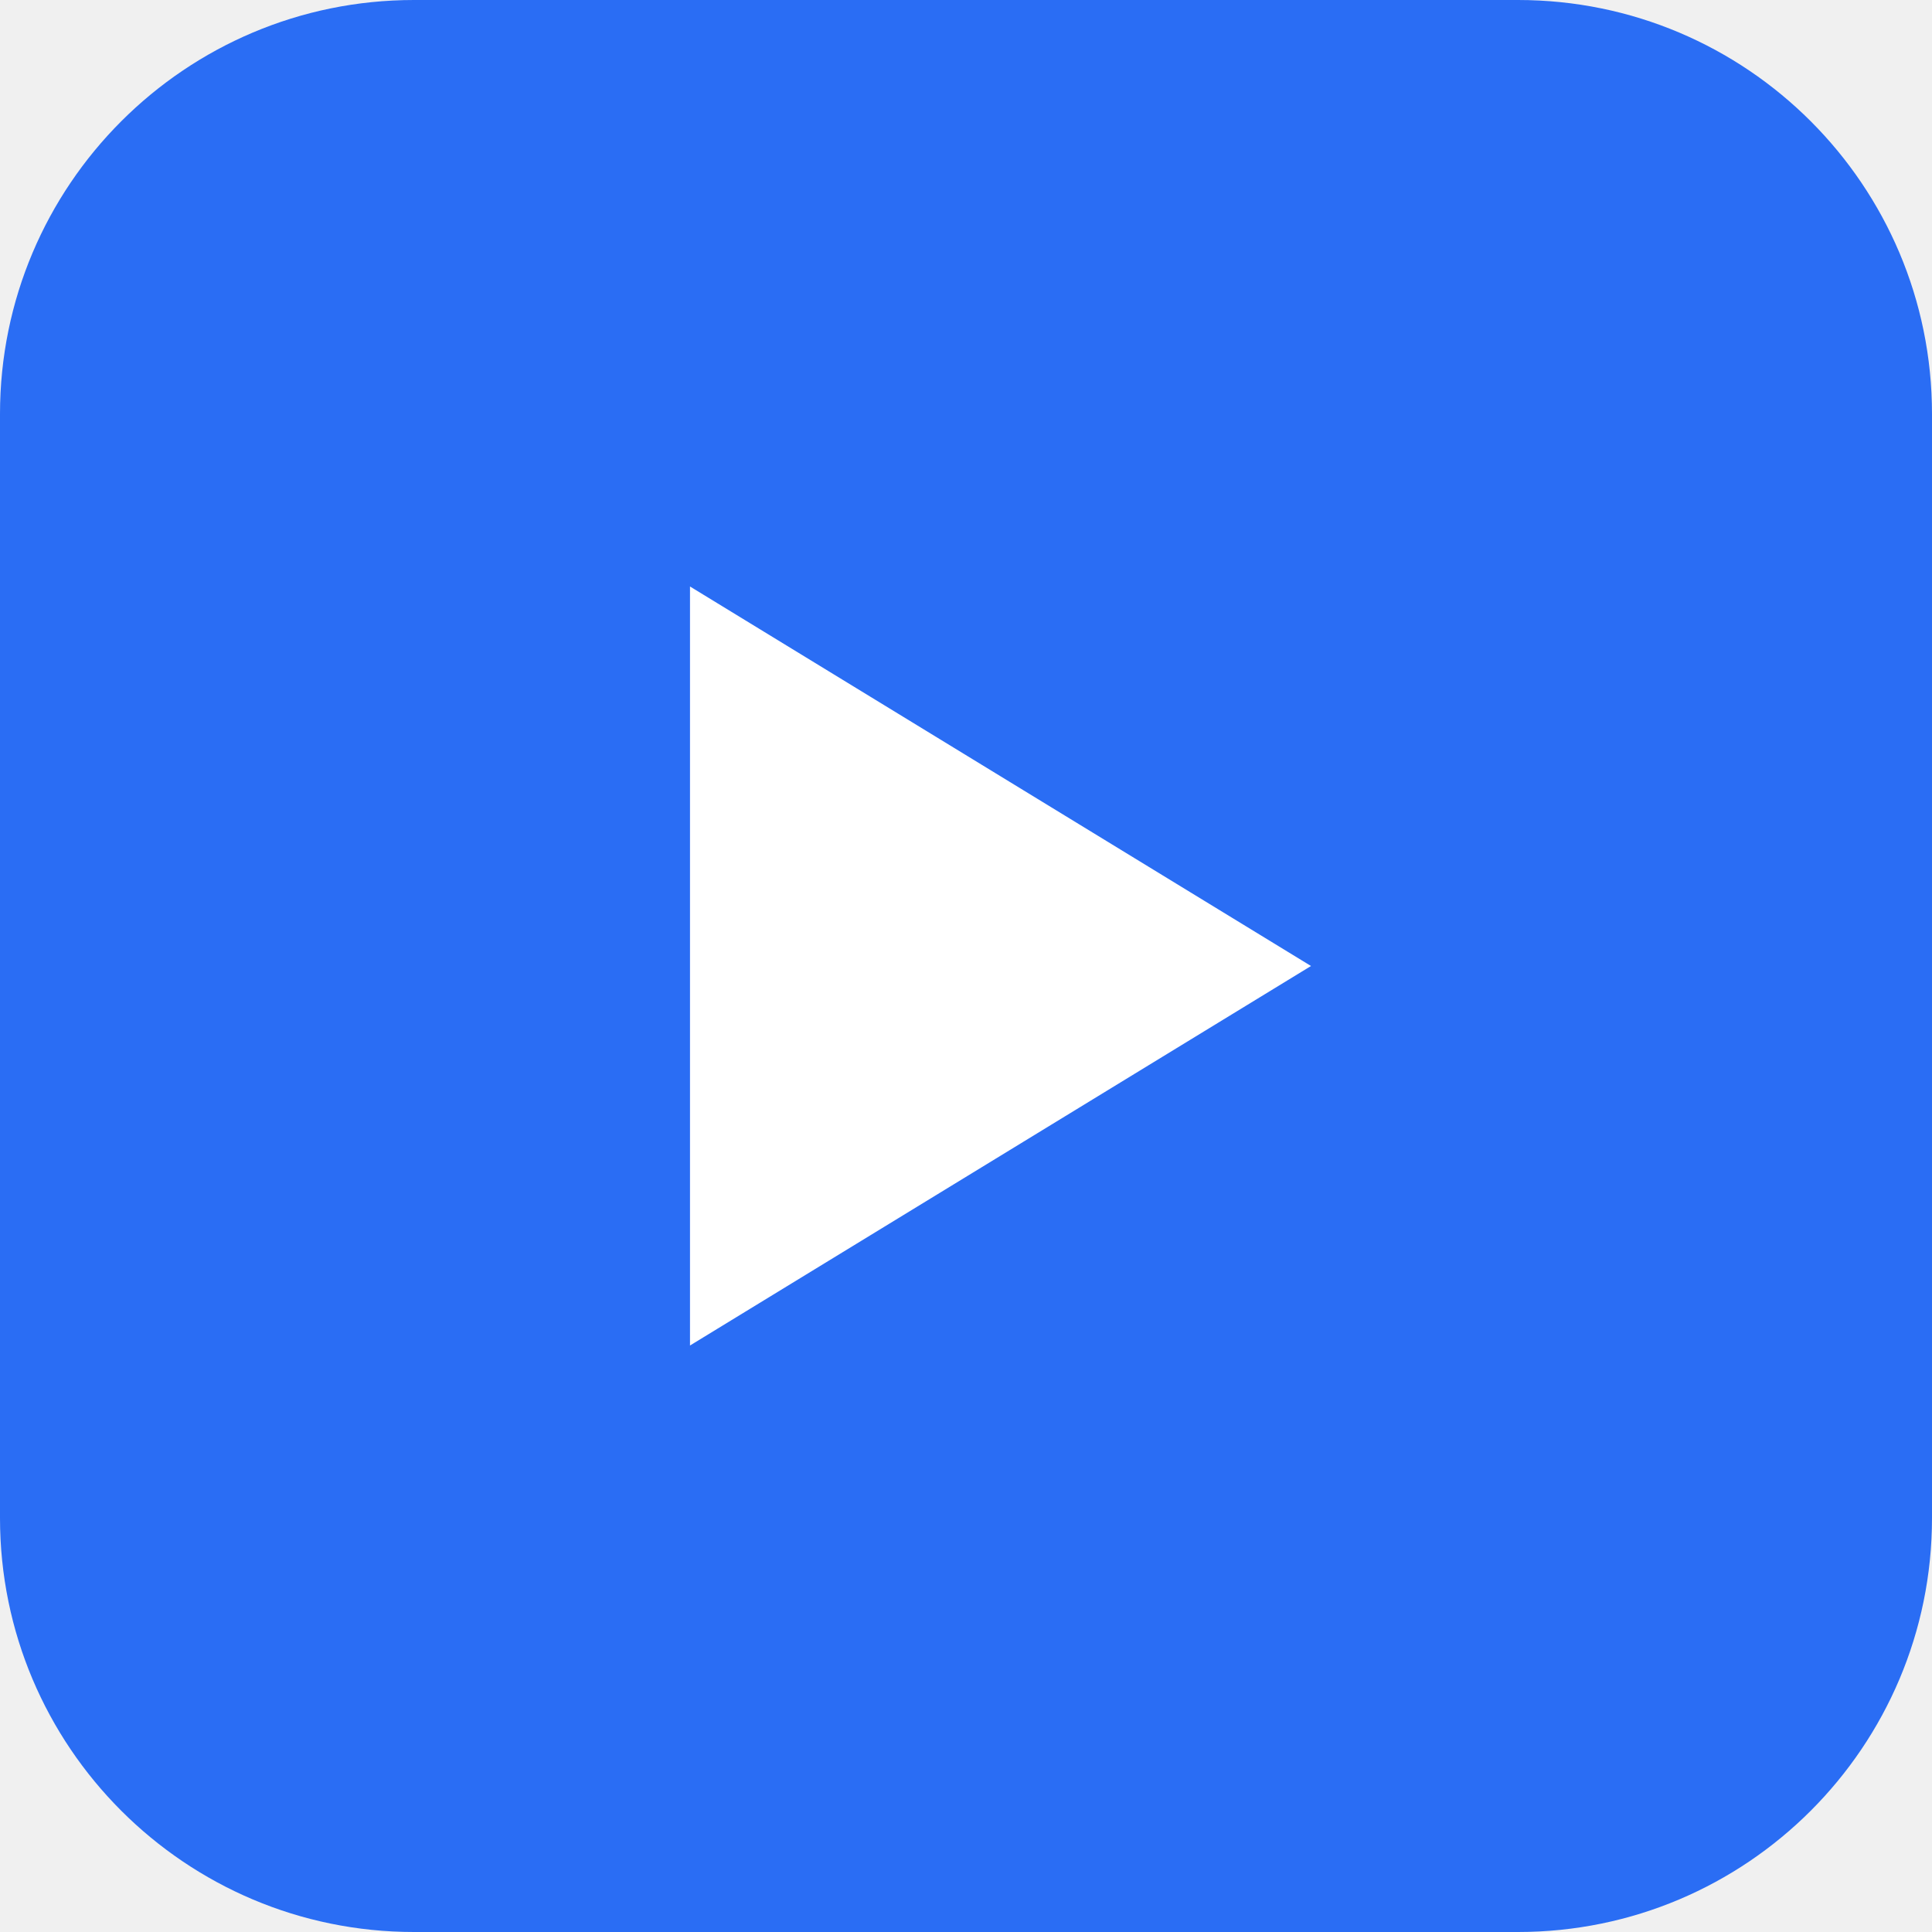
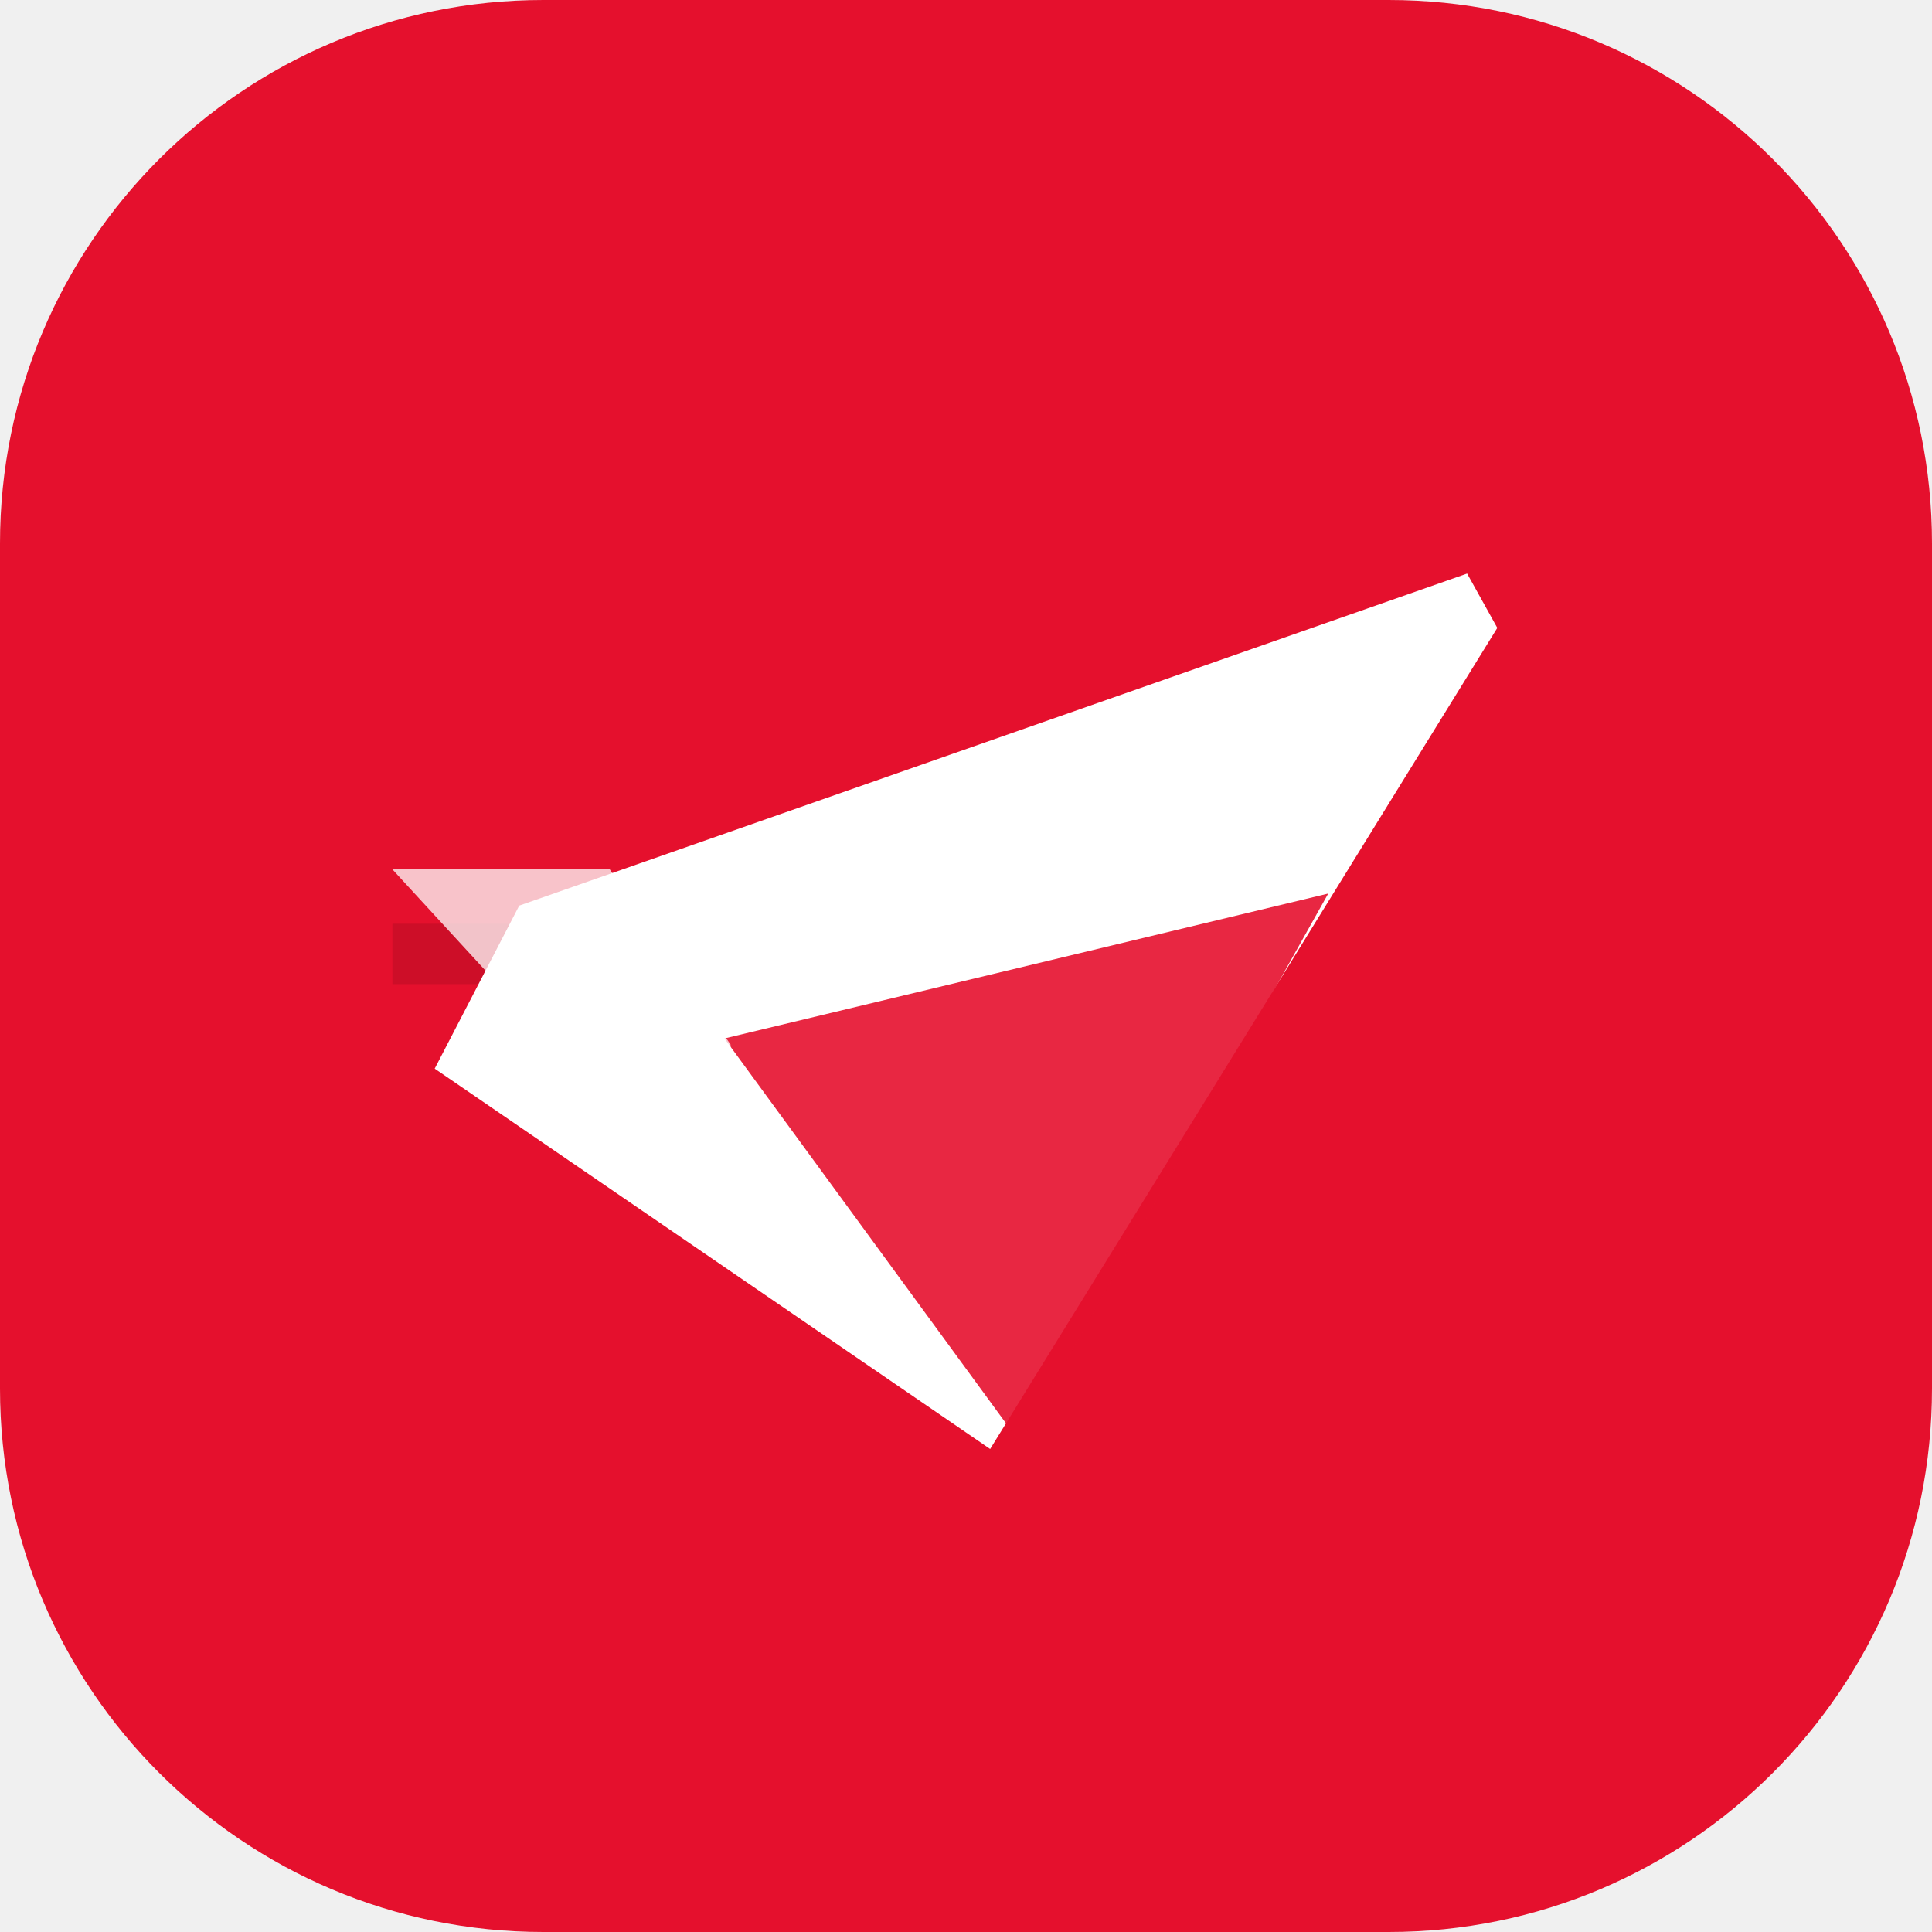
- <svg xmlns="http://www.w3.org/2000/svg" viewBox="0 0 28 28">
-   <rect width="28" height="28" rx="6" fill="#2a6df4" />
-   <path d="M10 8.5v11l9-5.5-9-5.5z" fill="#ffffff" />
+ <svg xmlns="http://www.w3.org/2000/svg" viewBox="0 0 32 32" fill="none" aria-hidden="true">
+   <rect width="32" height="32" rx="9" fill="#e5102d" />
+   <path d="M6.5 15.8h2.2M9.2 18.2h1.9" stroke="#c30d26" strokeWidth="1.6" strokeLinecap="round" opacity="0.7" />
+   <path d="M7.2 17.7 16.4 24l8.4-13.6-.5-.9L8.6 15z" fill="#ffffff" />
+   <path d="M16.9 23.9 12 17.2l10-2.4z" fill="#e5102d" opacity="0.9" />
+   <path d="M12.2 20.6 6.5 14.4h3.6l2 2.9z" fill="#ffffff" opacity="0.75" />
</svg>
